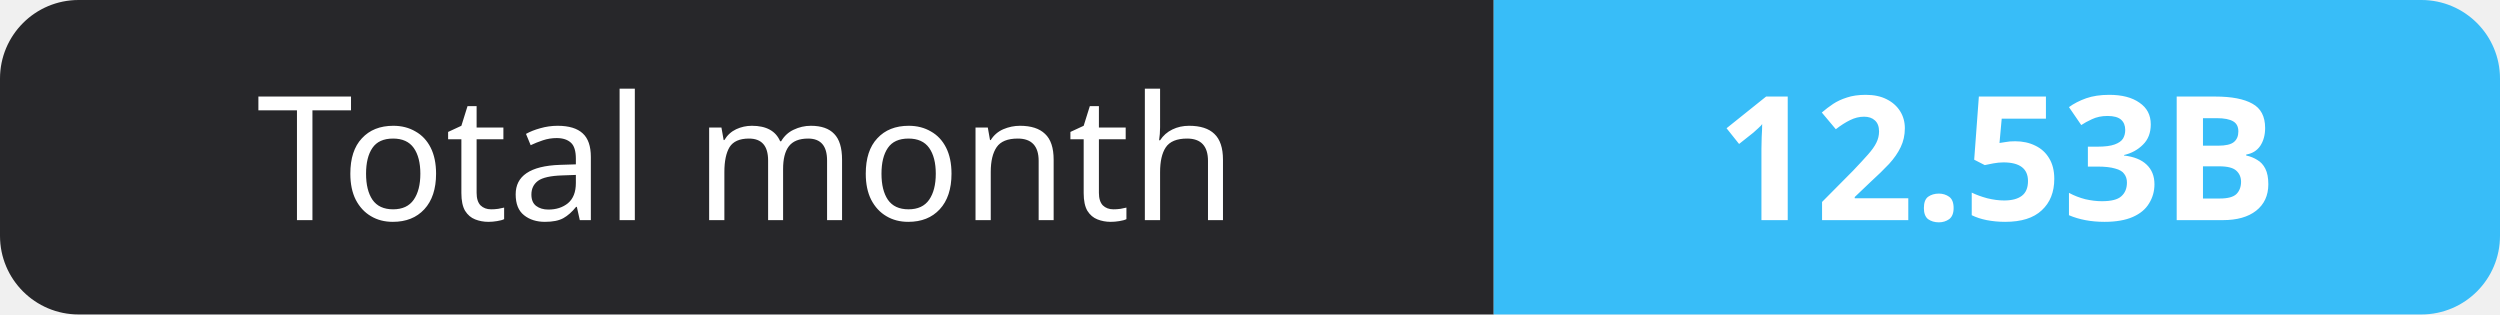
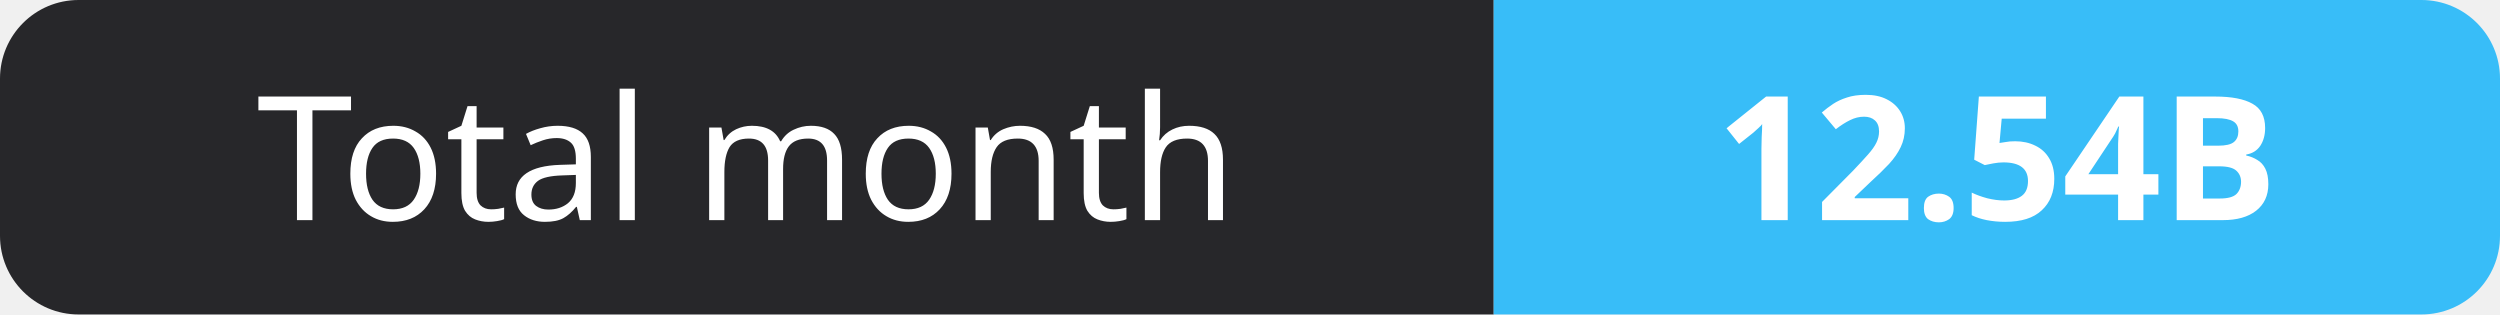
- <svg xmlns="http://www.w3.org/2000/svg" width="159" height="20" role="img" aria-label="Total month: 12.53B">
+ <svg xmlns="http://www.w3.org/2000/svg" width="159" height="20" role="img" aria-label="Total month: 12.54B">
  <clipPath id="r">
    <rect width="159" height="20" rx="5" fill="#fff" />
  </clipPath>
  <g clip-path="url(#r)">
    <rect width="95" height="20" fill="#27272a" />
    <rect x="95" width="64" height="20" fill="#38bdf8" />
  </g>
  <g fill="#fff" text-anchor="middle" font-family="Verdana,Geneva,sans-serif" font-size="11">
    <text x="47.5" y="14">Total month</text>
-     <text x="127.0" y="14" font-weight="700">12.53B</text>
+     <text x="127.0" y="14" font-weight="700">12.54B</text>
  </g>
</svg>
